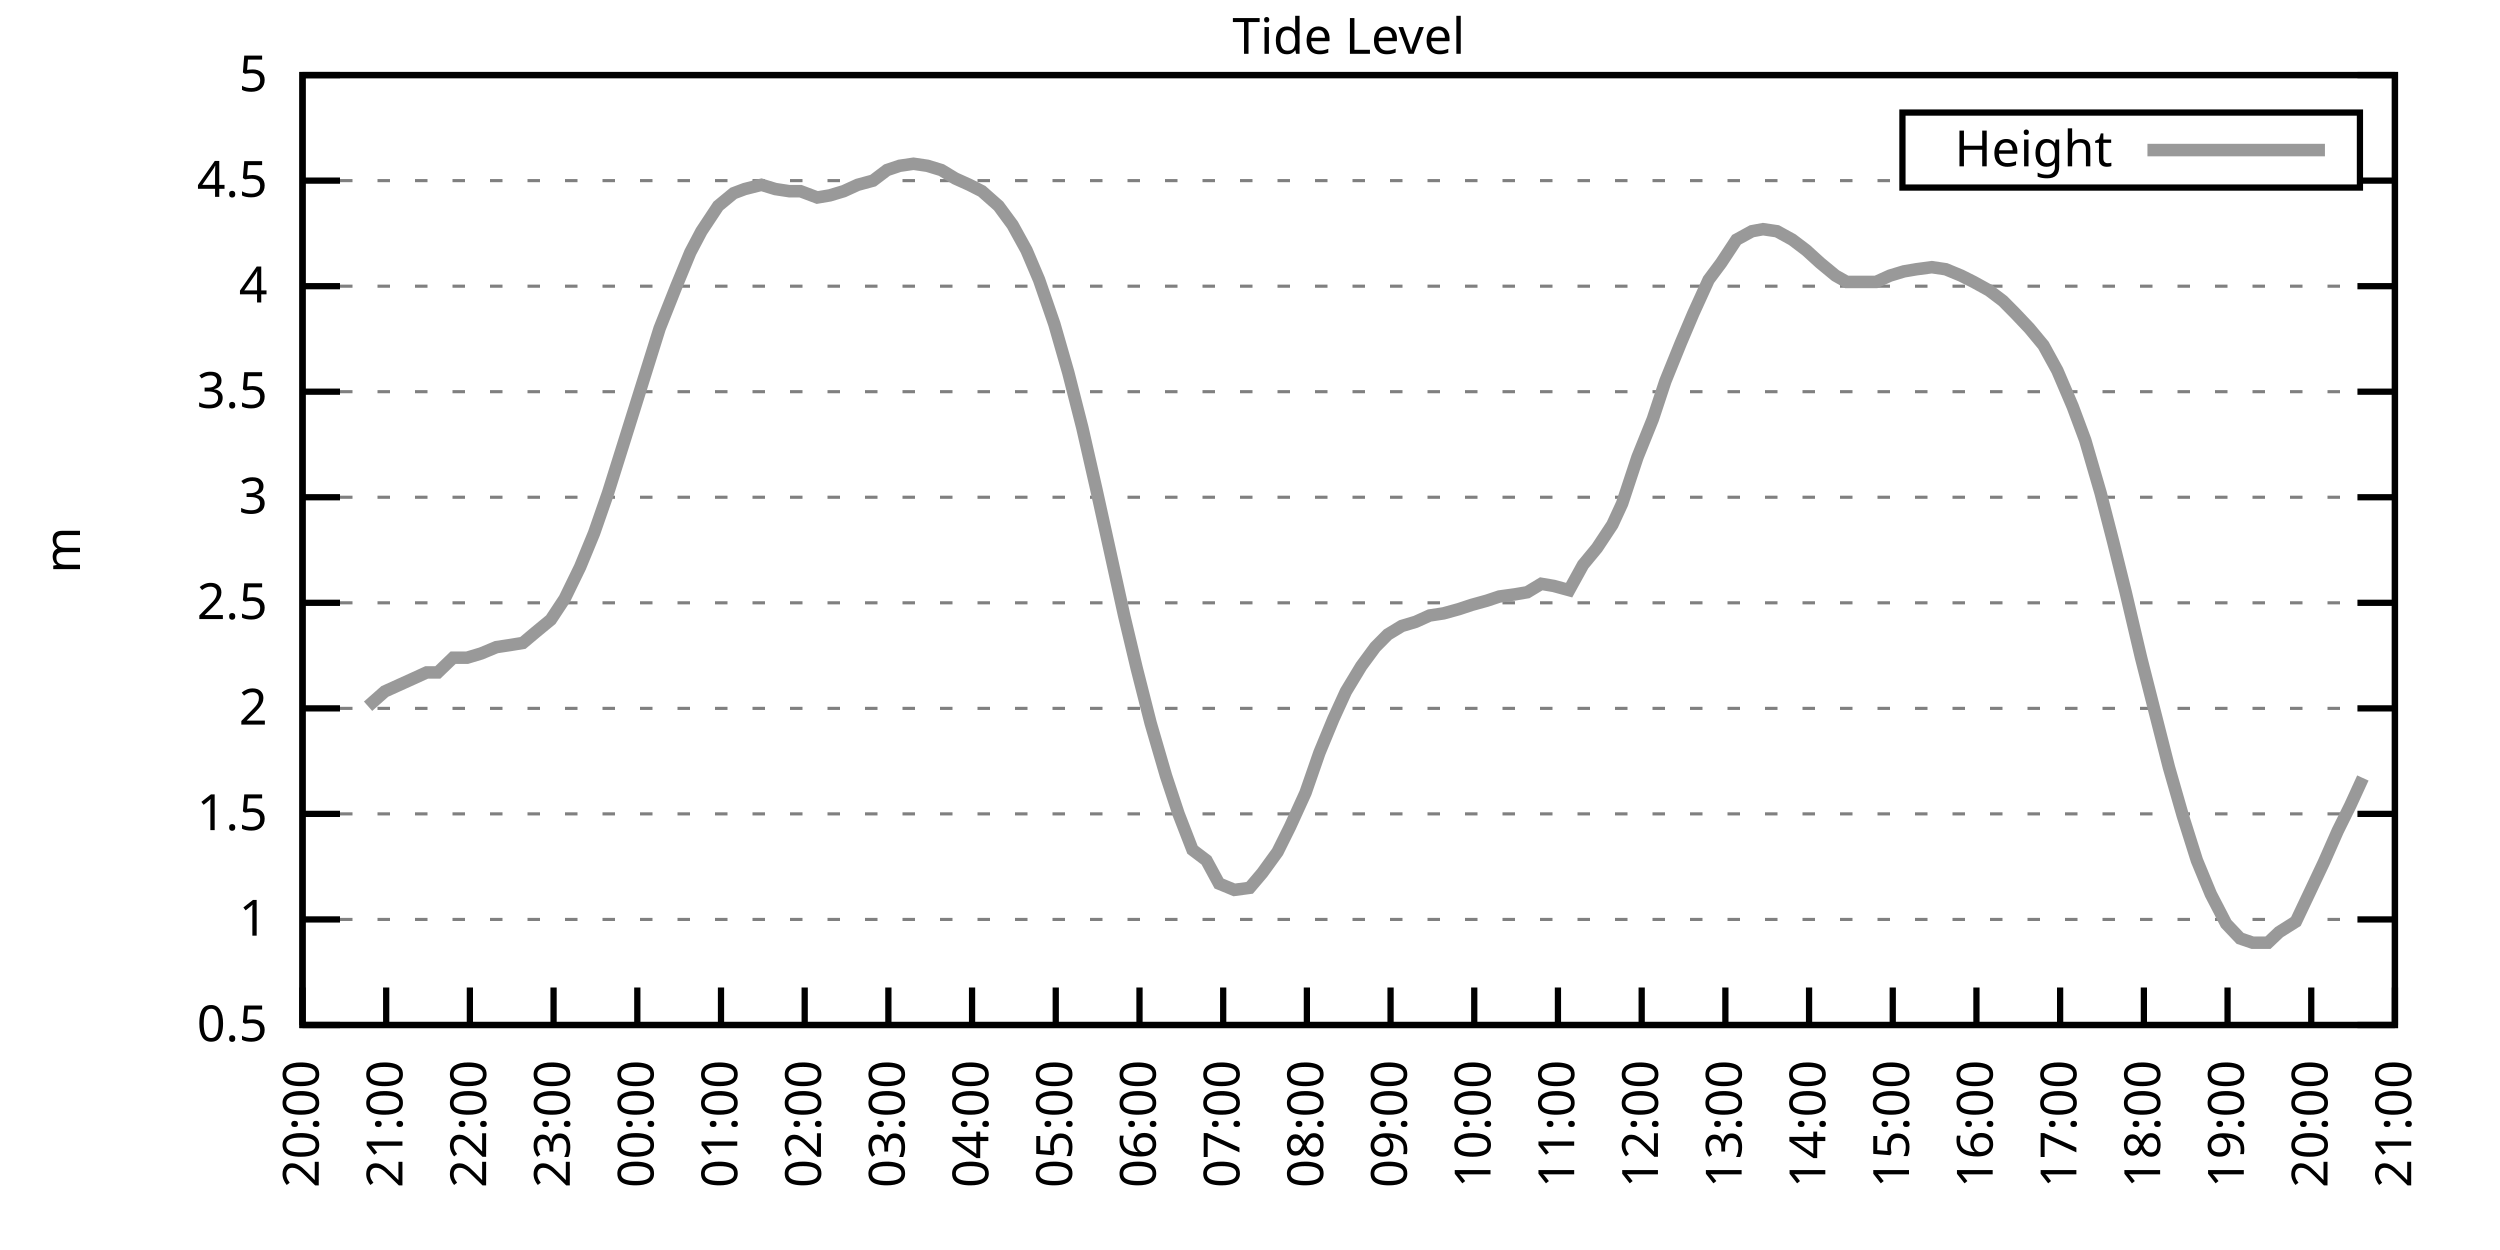
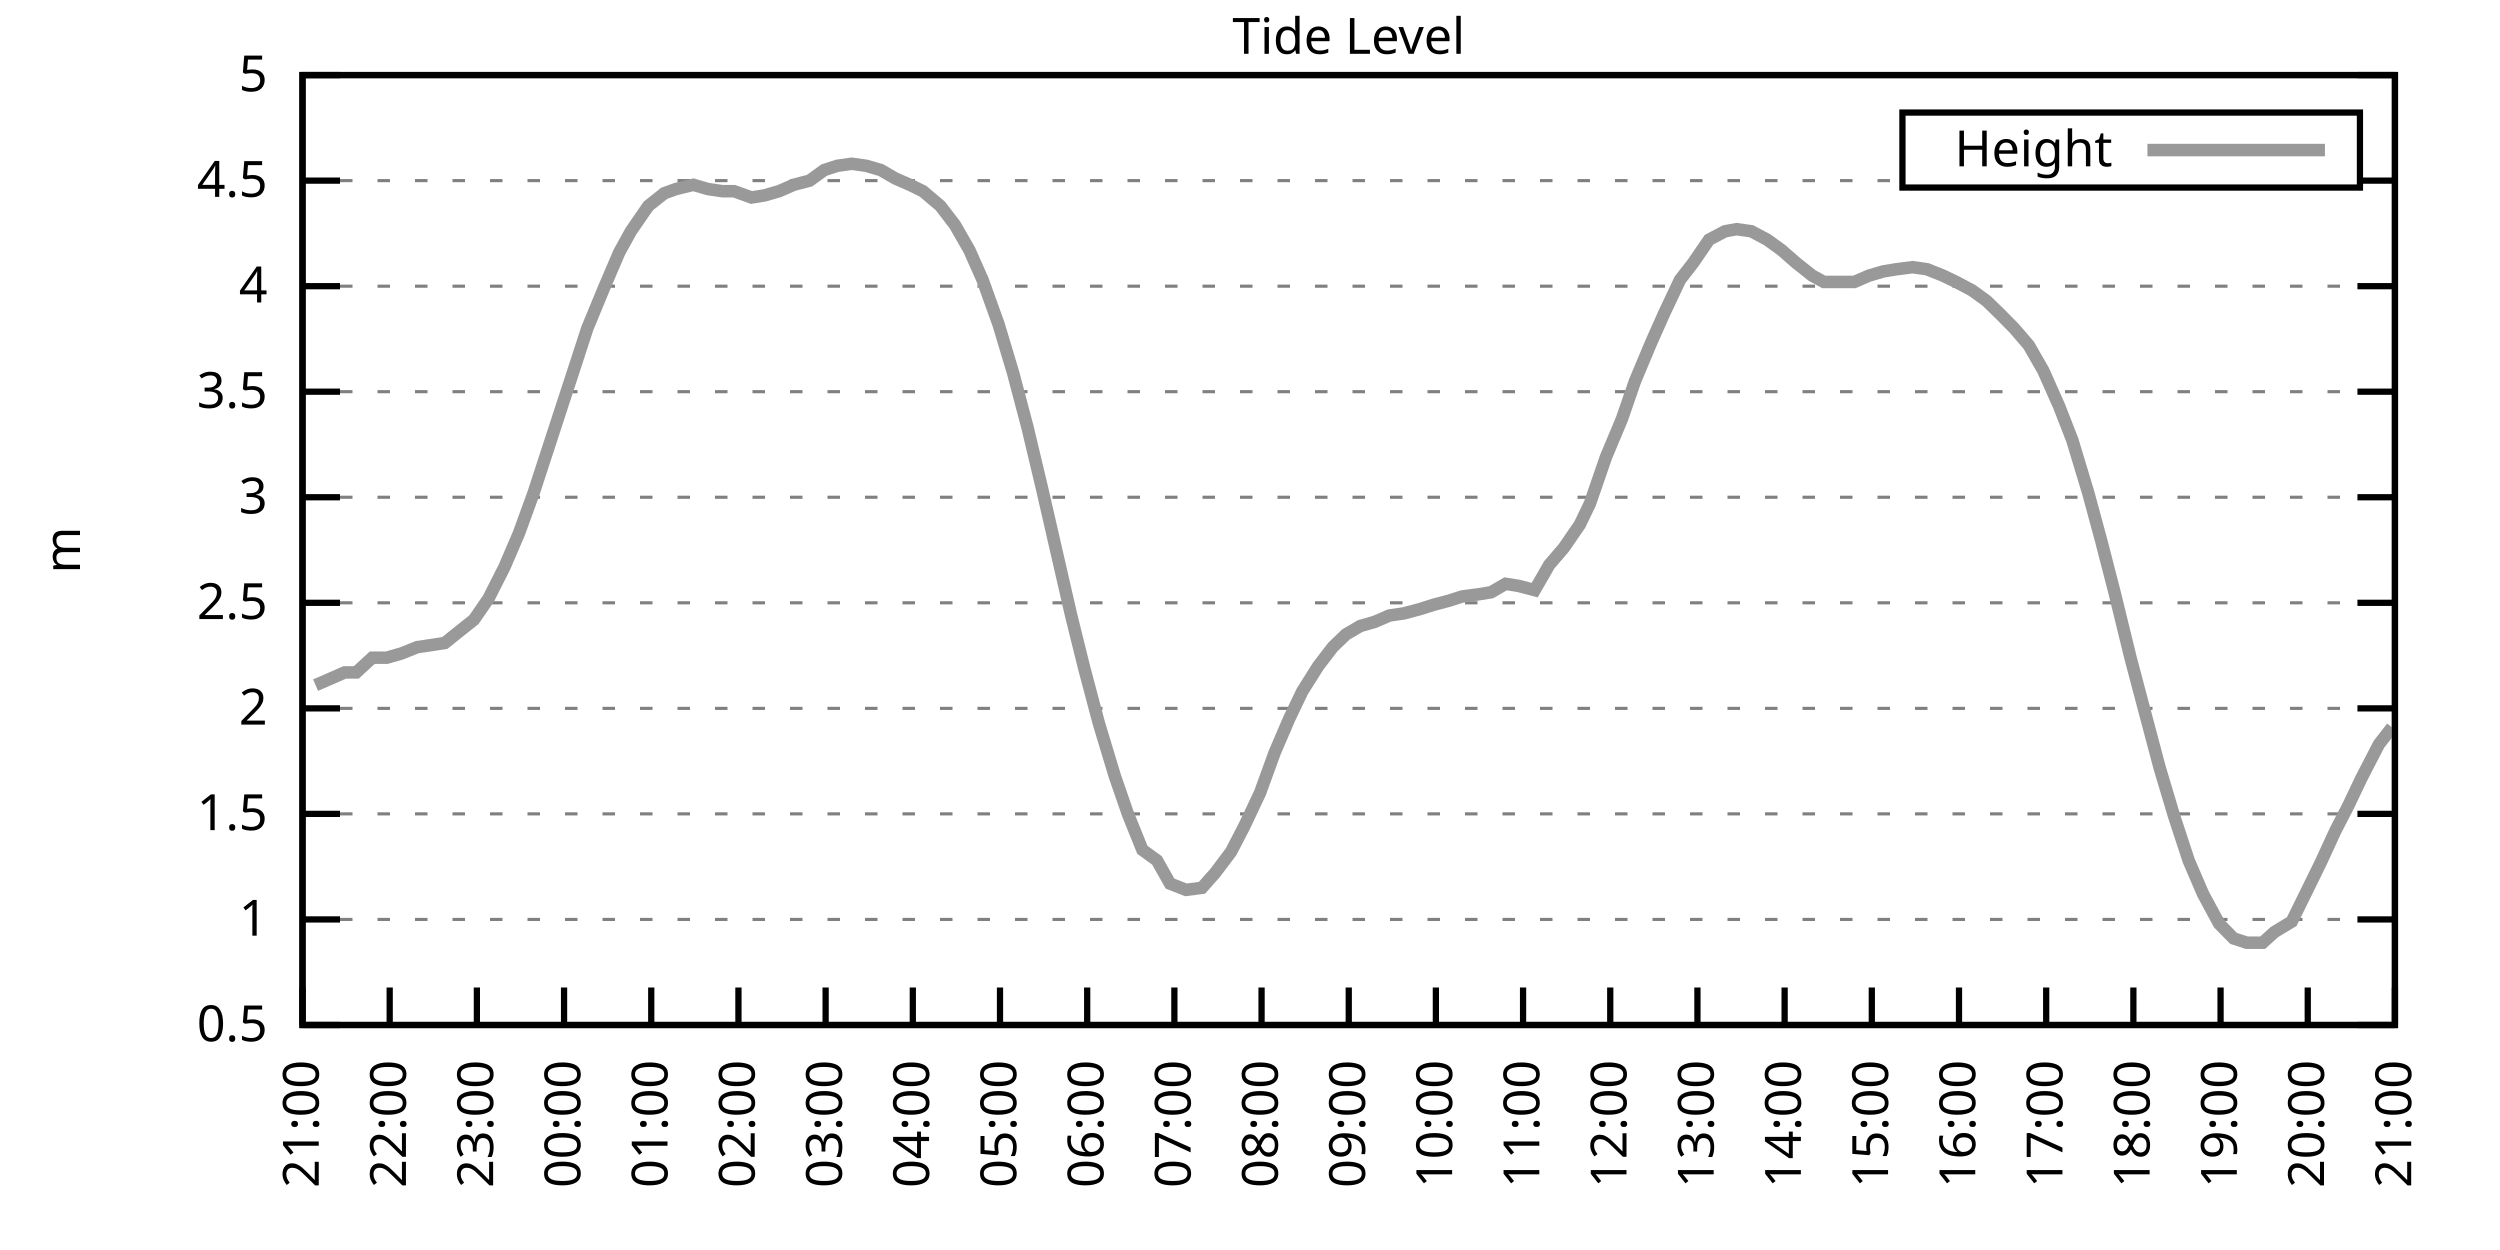
<svg xmlns="http://www.w3.org/2000/svg" xmlns:xlink="http://www.w3.org/1999/xlink" width="400" height="200" viewBox="0 0 400 200">
  <g id="gnuplot_canvas">
    <rect x="0" y="0" width="400" height="200" fill="none" />
    <defs>
      <circle id="gpDot" r="0.5" stroke-width="0.5" stroke="currentColor" />
      <path id="gpPt0" stroke-width="0.333" stroke="currentColor" d="M-1,0 h2 M0,-1 v2" />
      <path id="gpPt1" stroke-width="0.333" stroke="currentColor" d="M-1,-1 L1,1 M1,-1 L-1,1" />
      <path id="gpPt2" stroke-width="0.333" stroke="currentColor" d="M-1,0 L1,0 M0,-1 L0,1 M-1,-1 L1,1 M-1,1 L1,-1" />
      <rect id="gpPt3" stroke-width="0.333" stroke="currentColor" x="-1" y="-1" width="2" height="2" />
      <rect id="gpPt4" stroke-width="0.333" stroke="currentColor" fill="currentColor" x="-1" y="-1" width="2" height="2" />
      <circle id="gpPt5" stroke-width="0.333" stroke="currentColor" cx="0" cy="0" r="1" />
      <use xlink:href="#gpPt5" id="gpPt6" fill="currentColor" stroke="none" />
      <path id="gpPt7" stroke-width="0.333" stroke="currentColor" d="M0,-1.33 L-1.33,0.67 L1.33,0.67 z" />
      <use xlink:href="#gpPt7" id="gpPt8" fill="currentColor" stroke="none" />
      <use xlink:href="#gpPt7" id="gpPt9" stroke="currentColor" transform="rotate(180)" />
      <use xlink:href="#gpPt9" id="gpPt10" fill="currentColor" stroke="none" />
      <use xlink:href="#gpPt3" id="gpPt11" stroke="currentColor" transform="rotate(45)" />
      <use xlink:href="#gpPt11" id="gpPt12" fill="currentColor" stroke="none" />
      <path id="gpPt13" stroke-width="0.333" stroke="currentColor" d="M0,1.330 L1.265,0.411 L0.782,-1.067 L-0.782,-1.076 L-1.265,0.411 z" />
      <use xlink:href="#gpPt13" id="gpPt14" fill="currentColor" stroke="none" />
      <filter id="textbox" filterUnits="objectBoundingBox" x="0" y="0" height="1" width="1">
        <feFlood flood-color="white" flood-opacity="1" result="bgnd" />
        <feComposite in="SourceGraphic" in2="bgnd" operator="atop" />
      </filter>
      <filter id="greybox" filterUnits="objectBoundingBox" x="0" y="0" height="1" width="1">
        <feFlood flood-color="lightgrey" flood-opacity="1" result="grey" />
        <feComposite in="SourceGraphic" in2="grey" operator="atop" />
      </filter>
    </defs>
    <g fill="none" color="white" stroke="currentColor" stroke-width="1.00" stroke-linecap="butt" stroke-linejoin="miter">
</g>
    <g fill="none" color="black" stroke="currentColor" stroke-width="1.00" stroke-linecap="butt" stroke-linejoin="miter">
      <g stroke="none" shape-rendering="crispEdges">
        <polygon fill="rgb(255, 255, 255)" points="48.40,164.00 383.18,164.00 383.18,12.02 48.40,12.02 " />
      </g>
    </g>
    <g fill="none" color="black" stroke="currentColor" stroke-width="1.00" stroke-linecap="butt" stroke-linejoin="miter">
</g>
    <g fill="none" color="black" stroke="black" stroke-width="0.50" stroke-linecap="butt" stroke-linejoin="miter">
</g>
    <g fill="none" color="gray" stroke="currentColor" stroke-width="0.50" stroke-linecap="butt" stroke-linejoin="miter">
      <path stroke="gray" stroke-dasharray="2,4" class="gridline" d="M48.40,164.00 L383.19,164.00  " />
    </g>
    <g fill="none" color="gray" stroke="gray" stroke-width="1.00" stroke-linecap="butt" stroke-linejoin="miter">
</g>
    <g fill="none" color="black" stroke="currentColor" stroke-width="1.00" stroke-linecap="butt" stroke-linejoin="miter">
      <path stroke="black" d="M48.40,164.00 L54.40,164.00 M383.19,164.00 L377.19,164.00  " />
      <g transform="translate(42.80,166.60)" stroke="none" fill="black" font-family="Sans" font-size="8.00" text-anchor="end">
        <text>
          <tspan font-family="Sans"> 0.5</tspan>
        </text>
      </g>
    </g>
    <g fill="none" color="black" stroke="currentColor" stroke-width="1.00" stroke-linecap="butt" stroke-linejoin="miter">
</g>
    <g fill="none" color="black" stroke="black" stroke-width="0.50" stroke-linecap="butt" stroke-linejoin="miter">
</g>
    <g fill="none" color="gray" stroke="currentColor" stroke-width="0.50" stroke-linecap="butt" stroke-linejoin="miter">
      <path stroke="gray" stroke-dasharray="2,4" class="gridline" d="M48.40,147.11 L383.19,147.11  " />
    </g>
    <g fill="none" color="gray" stroke="gray" stroke-width="1.00" stroke-linecap="butt" stroke-linejoin="miter">
</g>
    <g fill="none" color="black" stroke="currentColor" stroke-width="1.00" stroke-linecap="butt" stroke-linejoin="miter">
      <path stroke="black" d="M48.40,147.11 L54.40,147.11 M383.19,147.11 L377.19,147.11  " />
      <g transform="translate(42.80,149.71)" stroke="none" fill="black" font-family="Sans" font-size="8.00" text-anchor="end">
        <text>
          <tspan font-family="Sans"> 1</tspan>
        </text>
      </g>
    </g>
    <g fill="none" color="black" stroke="currentColor" stroke-width="1.00" stroke-linecap="butt" stroke-linejoin="miter">
</g>
    <g fill="none" color="black" stroke="black" stroke-width="0.50" stroke-linecap="butt" stroke-linejoin="miter">
</g>
    <g fill="none" color="gray" stroke="currentColor" stroke-width="0.50" stroke-linecap="butt" stroke-linejoin="miter">
      <path stroke="gray" stroke-dasharray="2,4" class="gridline" d="M48.40,130.22 L383.19,130.22  " />
    </g>
    <g fill="none" color="gray" stroke="gray" stroke-width="1.00" stroke-linecap="butt" stroke-linejoin="miter">
</g>
    <g fill="none" color="black" stroke="currentColor" stroke-width="1.00" stroke-linecap="butt" stroke-linejoin="miter">
      <path stroke="black" d="M48.40,130.22 L54.40,130.22 M383.19,130.22 L377.19,130.22  " />
      <g transform="translate(42.80,132.82)" stroke="none" fill="black" font-family="Sans" font-size="8.00" text-anchor="end">
        <text>
          <tspan font-family="Sans"> 1.5</tspan>
        </text>
      </g>
    </g>
    <g fill="none" color="black" stroke="currentColor" stroke-width="1.00" stroke-linecap="butt" stroke-linejoin="miter">
</g>
    <g fill="none" color="black" stroke="black" stroke-width="0.50" stroke-linecap="butt" stroke-linejoin="miter">
</g>
    <g fill="none" color="gray" stroke="currentColor" stroke-width="0.50" stroke-linecap="butt" stroke-linejoin="miter">
      <path stroke="gray" stroke-dasharray="2,4" class="gridline" d="M48.40,113.34 L383.19,113.34  " />
    </g>
    <g fill="none" color="gray" stroke="gray" stroke-width="1.00" stroke-linecap="butt" stroke-linejoin="miter">
</g>
    <g fill="none" color="black" stroke="currentColor" stroke-width="1.00" stroke-linecap="butt" stroke-linejoin="miter">
      <path stroke="black" d="M48.40,113.34 L54.40,113.34 M383.19,113.34 L377.19,113.34  " />
      <g transform="translate(42.80,115.94)" stroke="none" fill="black" font-family="Sans" font-size="8.00" text-anchor="end">
        <text>
          <tspan font-family="Sans"> 2</tspan>
        </text>
      </g>
    </g>
    <g fill="none" color="black" stroke="currentColor" stroke-width="1.00" stroke-linecap="butt" stroke-linejoin="miter">
</g>
    <g fill="none" color="black" stroke="black" stroke-width="0.50" stroke-linecap="butt" stroke-linejoin="miter">
</g>
    <g fill="none" color="gray" stroke="currentColor" stroke-width="0.50" stroke-linecap="butt" stroke-linejoin="miter">
      <path stroke="gray" stroke-dasharray="2,4" class="gridline" d="M48.40,96.45 L383.19,96.45  " />
    </g>
    <g fill="none" color="gray" stroke="gray" stroke-width="1.00" stroke-linecap="butt" stroke-linejoin="miter">
</g>
    <g fill="none" color="black" stroke="currentColor" stroke-width="1.00" stroke-linecap="butt" stroke-linejoin="miter">
      <path stroke="black" d="M48.40,96.45 L54.40,96.45 M383.19,96.45 L377.19,96.45  " />
      <g transform="translate(42.80,99.05)" stroke="none" fill="black" font-family="Sans" font-size="8.00" text-anchor="end">
        <text>
          <tspan font-family="Sans"> 2.5</tspan>
        </text>
      </g>
    </g>
    <g fill="none" color="black" stroke="currentColor" stroke-width="1.00" stroke-linecap="butt" stroke-linejoin="miter">
</g>
    <g fill="none" color="black" stroke="black" stroke-width="0.50" stroke-linecap="butt" stroke-linejoin="miter">
</g>
    <g fill="none" color="gray" stroke="currentColor" stroke-width="0.50" stroke-linecap="butt" stroke-linejoin="miter">
      <path stroke="gray" stroke-dasharray="2,4" class="gridline" d="M48.40,79.56 L383.19,79.56  " />
    </g>
    <g fill="none" color="gray" stroke="gray" stroke-width="1.00" stroke-linecap="butt" stroke-linejoin="miter">
</g>
    <g fill="none" color="black" stroke="currentColor" stroke-width="1.00" stroke-linecap="butt" stroke-linejoin="miter">
      <path stroke="black" d="M48.40,79.56 L54.40,79.56 M383.19,79.56 L377.19,79.56  " />
      <g transform="translate(42.80,82.16)" stroke="none" fill="black" font-family="Sans" font-size="8.00" text-anchor="end">
        <text>
          <tspan font-family="Sans"> 3</tspan>
        </text>
      </g>
    </g>
    <g fill="none" color="black" stroke="currentColor" stroke-width="1.00" stroke-linecap="butt" stroke-linejoin="miter">
</g>
    <g fill="none" color="black" stroke="black" stroke-width="0.50" stroke-linecap="butt" stroke-linejoin="miter">
</g>
    <g fill="none" color="gray" stroke="currentColor" stroke-width="0.50" stroke-linecap="butt" stroke-linejoin="miter">
      <path stroke="gray" stroke-dasharray="2,4" class="gridline" d="M48.40,62.67 L383.19,62.67  " />
    </g>
    <g fill="none" color="gray" stroke="gray" stroke-width="1.00" stroke-linecap="butt" stroke-linejoin="miter">
</g>
    <g fill="none" color="black" stroke="currentColor" stroke-width="1.00" stroke-linecap="butt" stroke-linejoin="miter">
      <path stroke="black" d="M48.40,62.67 L54.40,62.67 M383.19,62.67 L377.19,62.67  " />
      <g transform="translate(42.80,65.27)" stroke="none" fill="black" font-family="Sans" font-size="8.00" text-anchor="end">
        <text>
          <tspan font-family="Sans"> 3.5</tspan>
        </text>
      </g>
    </g>
    <g fill="none" color="black" stroke="currentColor" stroke-width="1.00" stroke-linecap="butt" stroke-linejoin="miter">
</g>
    <g fill="none" color="black" stroke="black" stroke-width="0.50" stroke-linecap="butt" stroke-linejoin="miter">
</g>
    <g fill="none" color="gray" stroke="currentColor" stroke-width="0.50" stroke-linecap="butt" stroke-linejoin="miter">
      <path stroke="gray" stroke-dasharray="2,4" class="gridline" d="M48.40,45.79 L383.19,45.79  " />
    </g>
    <g fill="none" color="gray" stroke="gray" stroke-width="1.00" stroke-linecap="butt" stroke-linejoin="miter">
</g>
    <g fill="none" color="black" stroke="currentColor" stroke-width="1.00" stroke-linecap="butt" stroke-linejoin="miter">
      <path stroke="black" d="M48.40,45.79 L54.40,45.79 M383.19,45.79 L377.19,45.79  " />
      <g transform="translate(42.80,48.39)" stroke="none" fill="black" font-family="Sans" font-size="8.00" text-anchor="end">
        <text>
          <tspan font-family="Sans"> 4</tspan>
        </text>
      </g>
    </g>
    <g fill="none" color="black" stroke="currentColor" stroke-width="1.00" stroke-linecap="butt" stroke-linejoin="miter">
</g>
    <g fill="none" color="black" stroke="black" stroke-width="0.50" stroke-linecap="butt" stroke-linejoin="miter">
</g>
    <g fill="none" color="gray" stroke="currentColor" stroke-width="0.50" stroke-linecap="butt" stroke-linejoin="miter">
      <path stroke="gray" stroke-dasharray="2,4" class="gridline" d="M48.40,28.90 L304.39,28.90 M377.59,28.90 L383.19,28.90  " />
    </g>
    <g fill="none" color="gray" stroke="gray" stroke-width="1.00" stroke-linecap="butt" stroke-linejoin="miter">
</g>
    <g fill="none" color="black" stroke="currentColor" stroke-width="1.00" stroke-linecap="butt" stroke-linejoin="miter">
      <path stroke="black" d="M48.40,28.90 L54.40,28.90 M383.19,28.90 L377.19,28.90  " />
      <g transform="translate(42.80,31.50)" stroke="none" fill="black" font-family="Sans" font-size="8.00" text-anchor="end">
        <text>
          <tspan font-family="Sans"> 4.5</tspan>
        </text>
      </g>
    </g>
    <g fill="none" color="black" stroke="currentColor" stroke-width="1.00" stroke-linecap="butt" stroke-linejoin="miter">
</g>
    <g fill="none" color="black" stroke="black" stroke-width="0.50" stroke-linecap="butt" stroke-linejoin="miter">
</g>
    <g fill="none" color="gray" stroke="currentColor" stroke-width="0.50" stroke-linecap="butt" stroke-linejoin="miter">
      <path stroke="gray" stroke-dasharray="2,4" class="gridline" d="M48.40,12.01 L383.19,12.01  " />
    </g>
    <g fill="none" color="gray" stroke="gray" stroke-width="1.00" stroke-linecap="butt" stroke-linejoin="miter">
</g>
    <g fill="none" color="black" stroke="currentColor" stroke-width="1.00" stroke-linecap="butt" stroke-linejoin="miter">
      <path stroke="black" d="M48.40,12.01 L54.40,12.01 M383.19,12.01 L377.19,12.01  " />
      <g transform="translate(42.80,14.61)" stroke="none" fill="black" font-family="Sans" font-size="8.00" text-anchor="end">
        <text>
          <tspan font-family="Sans"> 5</tspan>
        </text>
      </g>
    </g>
    <g fill="none" color="black" stroke="currentColor" stroke-width="1.00" stroke-linecap="butt" stroke-linejoin="miter">
      <path stroke="black" d="M48.40,164.00 L48.40,158.00  " />
      <g transform="translate(51.00,169.60) rotate(270.00)" stroke="none" fill="black" font-family="Sans" font-size="8.00" text-anchor="end">
        <text>
-           <tspan font-family="Sans">20:00</tspan>
-         </text>
-       </g>
-     </g>
-     <g fill="none" color="black" stroke="currentColor" stroke-width="1.00" stroke-linecap="butt" stroke-linejoin="miter">
-       <path stroke="black" d="M61.79,164.00 L61.79,158.00  " />
-       <g transform="translate(64.39,169.60) rotate(270.00)" stroke="none" fill="black" font-family="Sans" font-size="8.00" text-anchor="end">
-         <text>
          <tspan font-family="Sans">21:00</tspan>
        </text>
      </g>
    </g>
    <g fill="none" color="black" stroke="currentColor" stroke-width="1.00" stroke-linecap="butt" stroke-linejoin="miter">
-       <path stroke="black" d="M75.18,164.00 L75.18,158.00  " />
-       <g transform="translate(77.78,169.60) rotate(270.00)" stroke="none" fill="black" font-family="Sans" font-size="8.00" text-anchor="end">
+       <path stroke="black" d="M62.35,164.00 L62.35,158.00  " />
+       <g transform="translate(64.95,169.60) rotate(270.00)" stroke="none" fill="black" font-family="Sans" font-size="8.00" text-anchor="end">
        <text>
          <tspan font-family="Sans">22:00</tspan>
        </text>
      </g>
    </g>
    <g fill="none" color="black" stroke="currentColor" stroke-width="1.00" stroke-linecap="butt" stroke-linejoin="miter">
-       <path stroke="black" d="M88.57,164.00 L88.57,158.00  " />
-       <g transform="translate(91.17,169.60) rotate(270.00)" stroke="none" fill="black" font-family="Sans" font-size="8.00" text-anchor="end">
+       <path stroke="black" d="M76.30,164.00 L76.30,158.00  " />
+       <g transform="translate(78.90,169.60) rotate(270.00)" stroke="none" fill="black" font-family="Sans" font-size="8.00" text-anchor="end">
        <text>
          <tspan font-family="Sans">23:00</tspan>
        </text>
      </g>
    </g>
    <g fill="none" color="black" stroke="currentColor" stroke-width="1.00" stroke-linecap="butt" stroke-linejoin="miter">
-       <path stroke="black" d="M101.97,164.00 L101.97,158.00  " />
-       <g transform="translate(104.57,169.60) rotate(270.00)" stroke="none" fill="black" font-family="Sans" font-size="8.00" text-anchor="end">
+       <path stroke="black" d="M90.25,164.00 L90.25,158.00  " />
+       <g transform="translate(92.85,169.60) rotate(270.00)" stroke="none" fill="black" font-family="Sans" font-size="8.00" text-anchor="end">
        <text>
          <tspan font-family="Sans">00:00</tspan>
        </text>
      </g>
    </g>
    <g fill="none" color="black" stroke="currentColor" stroke-width="1.00" stroke-linecap="butt" stroke-linejoin="miter">
-       <path stroke="black" d="M115.36,164.00 L115.36,158.00  " />
-       <g transform="translate(117.96,169.60) rotate(270.00)" stroke="none" fill="black" font-family="Sans" font-size="8.00" text-anchor="end">
+       <path stroke="black" d="M104.20,164.00 L104.20,158.00  " />
+       <g transform="translate(106.80,169.60) rotate(270.00)" stroke="none" fill="black" font-family="Sans" font-size="8.00" text-anchor="end">
        <text>
          <tspan font-family="Sans">01:00</tspan>
        </text>
      </g>
    </g>
    <g fill="none" color="black" stroke="currentColor" stroke-width="1.00" stroke-linecap="butt" stroke-linejoin="miter">
-       <path stroke="black" d="M128.75,164.00 L128.75,158.00  " />
-       <g transform="translate(131.35,169.60) rotate(270.00)" stroke="none" fill="black" font-family="Sans" font-size="8.00" text-anchor="end">
+       <path stroke="black" d="M118.15,164.00 L118.15,158.00  " />
+       <g transform="translate(120.75,169.60) rotate(270.00)" stroke="none" fill="black" font-family="Sans" font-size="8.00" text-anchor="end">
        <text>
          <tspan font-family="Sans">02:00</tspan>
        </text>
      </g>
    </g>
    <g fill="none" color="black" stroke="currentColor" stroke-width="1.00" stroke-linecap="butt" stroke-linejoin="miter">
-       <path stroke="black" d="M142.14,164.00 L142.14,158.00  " />
-       <g transform="translate(144.74,169.60) rotate(270.00)" stroke="none" fill="black" font-family="Sans" font-size="8.00" text-anchor="end">
+       <path stroke="black" d="M132.10,164.00 L132.10,158.00  " />
+       <g transform="translate(134.70,169.60) rotate(270.00)" stroke="none" fill="black" font-family="Sans" font-size="8.00" text-anchor="end">
        <text>
          <tspan font-family="Sans">03:00</tspan>
        </text>
      </g>
    </g>
    <g fill="none" color="black" stroke="currentColor" stroke-width="1.00" stroke-linecap="butt" stroke-linejoin="miter">
-       <path stroke="black" d="M155.53,164.00 L155.53,158.00  " />
-       <g transform="translate(158.13,169.60) rotate(270.00)" stroke="none" fill="black" font-family="Sans" font-size="8.00" text-anchor="end">
+       <path stroke="black" d="M146.05,164.00 L146.05,158.00  " />
+       <g transform="translate(148.65,169.60) rotate(270.00)" stroke="none" fill="black" font-family="Sans" font-size="8.00" text-anchor="end">
        <text>
          <tspan font-family="Sans">04:00</tspan>
        </text>
      </g>
    </g>
    <g fill="none" color="black" stroke="currentColor" stroke-width="1.00" stroke-linecap="butt" stroke-linejoin="miter">
-       <path stroke="black" d="M168.92,164.00 L168.92,158.00  " />
-       <g transform="translate(171.52,169.60) rotate(270.00)" stroke="none" fill="black" font-family="Sans" font-size="8.00" text-anchor="end">
+       <path stroke="black" d="M160.00,164.00 L160.00,158.00  " />
+       <g transform="translate(162.60,169.60) rotate(270.00)" stroke="none" fill="black" font-family="Sans" font-size="8.00" text-anchor="end">
        <text>
          <tspan font-family="Sans">05:00</tspan>
        </text>
      </g>
    </g>
    <g fill="none" color="black" stroke="currentColor" stroke-width="1.00" stroke-linecap="butt" stroke-linejoin="miter">
-       <path stroke="black" d="M182.32,164.00 L182.32,158.00  " />
-       <g transform="translate(184.92,169.60) rotate(270.00)" stroke="none" fill="black" font-family="Sans" font-size="8.00" text-anchor="end">
+       <path stroke="black" d="M173.95,164.00 L173.95,158.00  " />
+       <g transform="translate(176.55,169.60) rotate(270.00)" stroke="none" fill="black" font-family="Sans" font-size="8.00" text-anchor="end">
        <text>
          <tspan font-family="Sans">06:00</tspan>
        </text>
      </g>
    </g>
    <g fill="none" color="black" stroke="currentColor" stroke-width="1.00" stroke-linecap="butt" stroke-linejoin="miter">
-       <path stroke="black" d="M195.71,164.00 L195.71,158.00  " />
-       <g transform="translate(198.31,169.60) rotate(270.00)" stroke="none" fill="black" font-family="Sans" font-size="8.00" text-anchor="end">
+       <path stroke="black" d="M187.90,164.00 L187.90,158.00  " />
+       <g transform="translate(190.50,169.60) rotate(270.00)" stroke="none" fill="black" font-family="Sans" font-size="8.00" text-anchor="end">
        <text>
          <tspan font-family="Sans">07:00</tspan>
        </text>
      </g>
    </g>
    <g fill="none" color="black" stroke="currentColor" stroke-width="1.00" stroke-linecap="butt" stroke-linejoin="miter">
-       <path stroke="black" d="M209.10,164.00 L209.10,158.00  " />
-       <g transform="translate(211.70,169.60) rotate(270.00)" stroke="none" fill="black" font-family="Sans" font-size="8.00" text-anchor="end">
+       <path stroke="black" d="M201.85,164.00 L201.85,158.00  " />
+       <g transform="translate(204.45,169.60) rotate(270.00)" stroke="none" fill="black" font-family="Sans" font-size="8.00" text-anchor="end">
        <text>
          <tspan font-family="Sans">08:00</tspan>
        </text>
      </g>
    </g>
    <g fill="none" color="black" stroke="currentColor" stroke-width="1.00" stroke-linecap="butt" stroke-linejoin="miter">
-       <path stroke="black" d="M222.49,164.00 L222.49,158.00  " />
-       <g transform="translate(225.09,169.60) rotate(270.00)" stroke="none" fill="black" font-family="Sans" font-size="8.00" text-anchor="end">
+       <path stroke="black" d="M215.80,164.00 L215.80,158.00  " />
+       <g transform="translate(218.40,169.60) rotate(270.00)" stroke="none" fill="black" font-family="Sans" font-size="8.00" text-anchor="end">
        <text>
          <tspan font-family="Sans">09:00</tspan>
        </text>
      </g>
    </g>
    <g fill="none" color="black" stroke="currentColor" stroke-width="1.00" stroke-linecap="butt" stroke-linejoin="miter">
-       <path stroke="black" d="M235.88,164.00 L235.88,158.00  " />
-       <g transform="translate(238.48,169.60) rotate(270.00)" stroke="none" fill="black" font-family="Sans" font-size="8.00" text-anchor="end">
+       <path stroke="black" d="M229.74,164.00 L229.74,158.00  " />
+       <g transform="translate(232.34,169.60) rotate(270.00)" stroke="none" fill="black" font-family="Sans" font-size="8.00" text-anchor="end">
        <text>
          <tspan font-family="Sans">10:00</tspan>
        </text>
      </g>
    </g>
    <g fill="none" color="black" stroke="currentColor" stroke-width="1.00" stroke-linecap="butt" stroke-linejoin="miter">
-       <path stroke="black" d="M249.27,164.00 L249.27,158.00  " />
-       <g transform="translate(251.87,169.60) rotate(270.00)" stroke="none" fill="black" font-family="Sans" font-size="8.00" text-anchor="end">
+       <path stroke="black" d="M243.69,164.00 L243.69,158.00  " />
+       <g transform="translate(246.29,169.60) rotate(270.00)" stroke="none" fill="black" font-family="Sans" font-size="8.00" text-anchor="end">
        <text>
          <tspan font-family="Sans">11:00</tspan>
        </text>
      </g>
    </g>
    <g fill="none" color="black" stroke="currentColor" stroke-width="1.00" stroke-linecap="butt" stroke-linejoin="miter">
-       <path stroke="black" d="M262.67,164.00 L262.67,158.00  " />
-       <g transform="translate(265.27,169.60) rotate(270.00)" stroke="none" fill="black" font-family="Sans" font-size="8.00" text-anchor="end">
+       <path stroke="black" d="M257.64,164.00 L257.64,158.00  " />
+       <g transform="translate(260.24,169.60) rotate(270.00)" stroke="none" fill="black" font-family="Sans" font-size="8.00" text-anchor="end">
        <text>
          <tspan font-family="Sans">12:00</tspan>
        </text>
      </g>
    </g>
    <g fill="none" color="black" stroke="currentColor" stroke-width="1.00" stroke-linecap="butt" stroke-linejoin="miter">
-       <path stroke="black" d="M276.06,164.00 L276.06,158.00  " />
-       <g transform="translate(278.66,169.60) rotate(270.00)" stroke="none" fill="black" font-family="Sans" font-size="8.00" text-anchor="end">
+       <path stroke="black" d="M271.59,164.00 L271.59,158.00  " />
+       <g transform="translate(274.19,169.60) rotate(270.00)" stroke="none" fill="black" font-family="Sans" font-size="8.00" text-anchor="end">
        <text>
          <tspan font-family="Sans">13:00</tspan>
        </text>
      </g>
    </g>
    <g fill="none" color="black" stroke="currentColor" stroke-width="1.00" stroke-linecap="butt" stroke-linejoin="miter">
-       <path stroke="black" d="M289.45,164.00 L289.45,158.00  " />
-       <g transform="translate(292.05,169.60) rotate(270.00)" stroke="none" fill="black" font-family="Sans" font-size="8.00" text-anchor="end">
+       <path stroke="black" d="M285.54,164.00 L285.54,158.00  " />
+       <g transform="translate(288.14,169.60) rotate(270.00)" stroke="none" fill="black" font-family="Sans" font-size="8.00" text-anchor="end">
        <text>
          <tspan font-family="Sans">14:00</tspan>
        </text>
      </g>
    </g>
    <g fill="none" color="black" stroke="currentColor" stroke-width="1.00" stroke-linecap="butt" stroke-linejoin="miter">
-       <path stroke="black" d="M302.84,164.00 L302.84,158.00  " />
-       <g transform="translate(305.44,169.60) rotate(270.00)" stroke="none" fill="black" font-family="Sans" font-size="8.00" text-anchor="end">
+       <path stroke="black" d="M299.49,164.00 L299.49,158.00  " />
+       <g transform="translate(302.09,169.60) rotate(270.00)" stroke="none" fill="black" font-family="Sans" font-size="8.00" text-anchor="end">
        <text>
          <tspan font-family="Sans">15:00</tspan>
        </text>
      </g>
    </g>
    <g fill="none" color="black" stroke="currentColor" stroke-width="1.00" stroke-linecap="butt" stroke-linejoin="miter">
-       <path stroke="black" d="M316.23,164.00 L316.23,158.00  " />
-       <g transform="translate(318.83,169.60) rotate(270.00)" stroke="none" fill="black" font-family="Sans" font-size="8.00" text-anchor="end">
+       <path stroke="black" d="M313.44,164.00 L313.44,158.00  " />
+       <g transform="translate(316.04,169.60) rotate(270.00)" stroke="none" fill="black" font-family="Sans" font-size="8.00" text-anchor="end">
        <text>
          <tspan font-family="Sans">16:00</tspan>
        </text>
      </g>
    </g>
    <g fill="none" color="black" stroke="currentColor" stroke-width="1.00" stroke-linecap="butt" stroke-linejoin="miter">
-       <path stroke="black" d="M329.62,164.00 L329.62,158.00  " />
-       <g transform="translate(332.22,169.60) rotate(270.00)" stroke="none" fill="black" font-family="Sans" font-size="8.00" text-anchor="end">
+       <path stroke="black" d="M327.39,164.00 L327.39,158.00  " />
+       <g transform="translate(329.99,169.60) rotate(270.00)" stroke="none" fill="black" font-family="Sans" font-size="8.00" text-anchor="end">
        <text>
          <tspan font-family="Sans">17:00</tspan>
        </text>
      </g>
    </g>
    <g fill="none" color="black" stroke="currentColor" stroke-width="1.00" stroke-linecap="butt" stroke-linejoin="miter">
-       <path stroke="black" d="M343.02,164.00 L343.02,158.00  " />
-       <g transform="translate(345.62,169.60) rotate(270.00)" stroke="none" fill="black" font-family="Sans" font-size="8.00" text-anchor="end">
+       <path stroke="black" d="M341.34,164.00 L341.34,158.00  " />
+       <g transform="translate(343.94,169.60) rotate(270.00)" stroke="none" fill="black" font-family="Sans" font-size="8.00" text-anchor="end">
        <text>
          <tspan font-family="Sans">18:00</tspan>
        </text>
      </g>
    </g>
    <g fill="none" color="black" stroke="currentColor" stroke-width="1.00" stroke-linecap="butt" stroke-linejoin="miter">
-       <path stroke="black" d="M356.41,164.00 L356.41,158.00  " />
-       <g transform="translate(359.01,169.60) rotate(270.00)" stroke="none" fill="black" font-family="Sans" font-size="8.00" text-anchor="end">
+       <path stroke="black" d="M355.29,164.00 L355.29,158.00  " />
+       <g transform="translate(357.89,169.60) rotate(270.00)" stroke="none" fill="black" font-family="Sans" font-size="8.00" text-anchor="end">
        <text>
          <tspan font-family="Sans">19:00</tspan>
        </text>
      </g>
    </g>
    <g fill="none" color="black" stroke="currentColor" stroke-width="1.00" stroke-linecap="butt" stroke-linejoin="miter">
-       <path stroke="black" d="M369.80,164.00 L369.80,158.00  " />
-       <g transform="translate(372.40,169.60) rotate(270.00)" stroke="none" fill="black" font-family="Sans" font-size="8.00" text-anchor="end">
+       <path stroke="black" d="M369.24,164.00 L369.24,158.00  " />
+       <g transform="translate(371.84,169.60) rotate(270.00)" stroke="none" fill="black" font-family="Sans" font-size="8.00" text-anchor="end">
        <text>
          <tspan font-family="Sans">20:00</tspan>
        </text>
      </g>
    </g>
    <g fill="none" color="black" stroke="currentColor" stroke-width="1.00" stroke-linecap="butt" stroke-linejoin="miter">
      <path stroke="black" d="M383.19,164.00 L383.19,158.00  " />
      <g transform="translate(385.79,169.60) rotate(270.00)" stroke="none" fill="black" font-family="Sans" font-size="8.00" text-anchor="end">
        <text>
          <tspan font-family="Sans">21:00</tspan>
        </text>
      </g>
    </g>
    <g fill="none" color="black" stroke="currentColor" stroke-width="1.00" stroke-linecap="butt" stroke-linejoin="miter">
</g>
    <g fill="none" color="black" stroke="currentColor" stroke-width="1.00" stroke-linecap="butt" stroke-linejoin="miter">
      <path stroke="black" d="M48.40,12.01 L48.40,164.00 L383.19,164.00 L383.19,12.01 L48.40,12.01 Z  " />
    </g>
    <g fill="none" color="black" stroke="currentColor" stroke-width="1.00" stroke-linecap="butt" stroke-linejoin="miter">
</g>
    <g fill="none" color="black" stroke="currentColor" stroke-width="1.00" stroke-linecap="butt" stroke-linejoin="miter">
      <path stroke="black" d="M304.39,30.01 L304.39,18.01 L377.59,18.01 L377.59,30.01 L304.39,30.01 Z  " />
    </g>
    <g id="Tide_level_plot_1">
      <g fill="none" color="white" stroke="black" stroke-width="2.00" stroke-linecap="butt" stroke-linejoin="miter">
</g>
      <g fill="none" color="black" stroke="currentColor" stroke-width="2.00" stroke-linecap="butt" stroke-linejoin="miter">
        <g transform="translate(337.99,26.61)" stroke="none" fill="black" font-family="Sans" font-size="8.00" text-anchor="end">
          <text>
            <tspan font-family="Sans">Height</tspan>
          </text>
        </g>
      </g>
      <g fill="none" color="black" stroke="currentColor" stroke-width="2.00" stroke-linecap="butt" stroke-linejoin="miter">
-         <path stroke="rgb(153, 153, 153)" d="M343.59,24.01 L371.99,24.01 M58.89,113.00 L61.57,110.63 L63.80,109.62 L66.03,108.61 L68.26,107.59 L70.05,107.59   L72.50,105.23 L74.74,105.23 L76.97,104.56 L79.42,103.54 L81.66,103.20 L83.66,102.87 L85.67,101.18 L88.13,99.15   L90.36,95.77 L92.82,90.71 L95.05,85.30 L97.28,78.89 L99.51,71.79 L101.52,65.38 L103.53,58.96 L105.54,52.54   L108.22,45.79 L110.45,40.38 L112.23,37.00 L114.91,32.95 L117.37,30.92 L119.15,30.25 L121.83,29.57 L124.06,30.25   L126.29,30.59 L128.08,30.59 L130.76,31.60 L132.77,31.26 L135.00,30.59 L137.23,29.57 L139.69,28.90 L141.92,27.21   L143.93,26.53 L146.16,26.20 L148.39,26.53 L150.62,27.21 L152.85,28.56 L155.09,29.57 L157.10,30.59 L159.77,32.95   L162.01,35.99 L164.24,40.04 L166.25,44.77 L168.70,51.87 L170.93,59.63 L173.17,68.42 L175.40,78.21 L177.41,87.33   L179.86,98.48 L181.87,106.92 L184.10,115.70 L186.56,124.14 L188.57,130.22 L190.80,135.97 L193.03,137.66 L195.04,141.37   L197.49,142.38 L199.95,142.05 L201.96,139.68 L204.41,136.30 L206.42,132.25 L208.88,126.85 L211.11,120.43 L213.34,115.03   L215.35,110.63 L217.80,106.58 L220.04,103.54 L222.04,101.52 L224.28,100.16 L226.51,99.49 L228.74,98.48 L230.97,98.14   L233.43,97.46 L235.44,96.79 L237.89,96.11 L239.90,95.44 L242.36,95.10 L244.36,94.76 L246.60,93.41 L248.60,93.75   L251.06,94.42 L253.29,90.37 L255.52,87.67 L257.98,83.95 L259.54,80.57 L262.00,73.14 L264.45,67.06 L266.46,60.98   L268.92,54.90 L270.92,50.18 L273.38,44.77 L275.39,42.07 L277.84,38.35 L280.30,37.00 L282.08,36.67 L284.32,37.00   L286.77,38.35 L289.00,40.04 L291.23,42.07 L293.69,44.10 L295.48,45.11 L297.93,45.11 L300.16,45.11 L302.39,44.10   L304.63,43.42 L306.63,43.08 L309.09,42.75 L311.32,43.08 L313.78,44.10 L315.79,45.11 L318.24,46.46 L320.47,48.15   L322.48,50.18 L324.71,52.54 L326.95,55.24 L329.18,59.30 L331.63,65.04 L333.64,70.44 L336.10,78.89 L338.10,86.65   L340.11,94.76 L342.57,105.23 L344.80,114.01 L347.03,122.79 L349.26,130.56 L351.50,137.66 L353.73,143.06 L356.18,147.79   L358.42,150.15 L360.42,150.83 L362.88,150.83 L364.66,149.14 L367.34,147.45 L369.58,142.72 L371.81,137.99 L374.04,132.93   L376.05,128.87 L378.06,124.48  " />
+         <path stroke="rgb(153, 153, 153)" d="M343.59,24.01 L371.99,24.01 M50.49,109.62 L52.82,108.61 L55.14,107.59 L57.00,107.59 L59.56,105.23 L61.88,105.23   L64.21,104.56 L66.77,103.54 L69.09,103.20 L71.18,102.87 L73.28,101.18 L75.83,99.15 L78.16,95.77 L80.72,90.71   L83.04,85.30 L85.37,78.89 L87.69,71.79 L89.78,65.38 L91.88,58.96 L93.97,52.54 L96.76,45.79 L99.08,40.38   L100.94,37.00 L103.73,32.95 L106.29,30.92 L108.15,30.25 L110.94,29.57 L113.27,30.25 L115.59,30.59 L117.45,30.59   L120.24,31.60 L122.33,31.26 L124.66,30.59 L126.98,29.57 L129.54,28.90 L131.87,27.21 L133.96,26.53 L136.28,26.20   L138.61,26.53 L140.93,27.21 L143.26,28.56 L145.58,29.57 L147.67,30.59 L150.46,32.95 L152.79,35.99 L155.11,40.04   L157.21,44.77 L159.76,51.87 L162.09,59.63 L164.41,68.42 L166.74,78.21 L168.83,87.33 L171.39,98.48 L173.48,106.92   L175.81,115.70 L178.36,124.14 L180.46,130.22 L182.78,135.97 L185.11,137.66 L187.20,141.37 L189.76,142.38 L192.31,142.05   L194.41,139.68 L196.96,136.30 L199.06,132.25 L201.61,126.85 L203.94,120.43 L206.26,115.03 L208.36,110.63 L210.91,106.58   L213.24,103.54 L215.33,101.52 L217.65,100.16 L219.98,99.49 L222.30,98.48 L224.63,98.14 L227.19,97.46 L229.28,96.79   L231.84,96.11 L233.93,95.44 L236.49,95.10 L238.58,94.76 L240.90,93.41 L243.00,93.75 L245.55,94.42 L247.88,90.37   L250.20,87.67 L252.76,83.95 L254.39,80.57 L256.95,73.14 L259.50,67.06 L261.60,60.98 L264.15,54.90 L266.25,50.18   L268.80,44.77 L270.90,42.07 L273.45,38.35 L276.01,37.00 L277.87,36.67 L280.20,37.00 L282.75,38.35 L285.08,40.04   L287.40,42.07 L289.96,44.10 L291.82,45.11 L294.38,45.11 L296.70,45.11 L299.03,44.10 L301.35,43.42 L303.44,43.08   L306.00,42.75 L308.33,43.08 L310.88,44.10 L312.98,45.11 L315.53,46.46 L317.86,48.15 L319.95,50.18 L322.28,52.54   L324.60,55.24 L326.93,59.30 L329.48,65.04 L331.58,70.44 L334.13,78.89 L336.23,86.65 L338.32,94.76 L340.88,105.23   L343.20,114.01 L345.53,122.79 L347.85,130.56 L350.18,137.66 L352.50,143.06 L355.06,147.79 L357.38,150.15 L359.48,150.83   L362.03,150.83 L363.89,149.14 L366.68,147.45 L369.01,142.72 L371.33,137.99 L373.66,132.93 L375.75,128.87 L377.84,124.48   L380.63,119.08 L382.73,116.38  " />
      </g>
    </g>
    <g fill="none" color="black" stroke="currentColor" stroke-width="2.00" stroke-linecap="butt" stroke-linejoin="miter">
</g>
    <g fill="none" color="black" stroke="black" stroke-width="1.00" stroke-linecap="butt" stroke-linejoin="miter">
</g>
    <g fill="none" color="black" stroke="currentColor" stroke-width="1.00" stroke-linecap="butt" stroke-linejoin="miter">
      <path stroke="black" d="M48.40,12.01 L48.40,164.00 L383.19,164.00 L383.19,12.01 L48.40,12.01 Z  " />
      <g transform="translate(12.80,88.01) rotate(270.00)" stroke="none" fill="black" font-family="Sans" font-size="8.00" text-anchor="middle">
        <text>
          <tspan font-family="Sans">m</tspan>
        </text>
      </g>
    </g>
    <g fill="none" color="black" stroke="currentColor" stroke-width="1.00" stroke-linecap="butt" stroke-linejoin="miter">
</g>
    <g fill="none" color="black" stroke="currentColor" stroke-width="1.00" stroke-linecap="butt" stroke-linejoin="miter">
      <g transform="translate(215.79,8.61)" stroke="none" fill="black" font-family="Sans" font-size="8.00" text-anchor="middle">
        <text>
          <tspan font-family="Sans">Tide Level</tspan>
        </text>
      </g>
    </g>
    <g fill="none" color="black" stroke="currentColor" stroke-width="1.00" stroke-linecap="butt" stroke-linejoin="miter">
</g>
  </g>
</svg>
